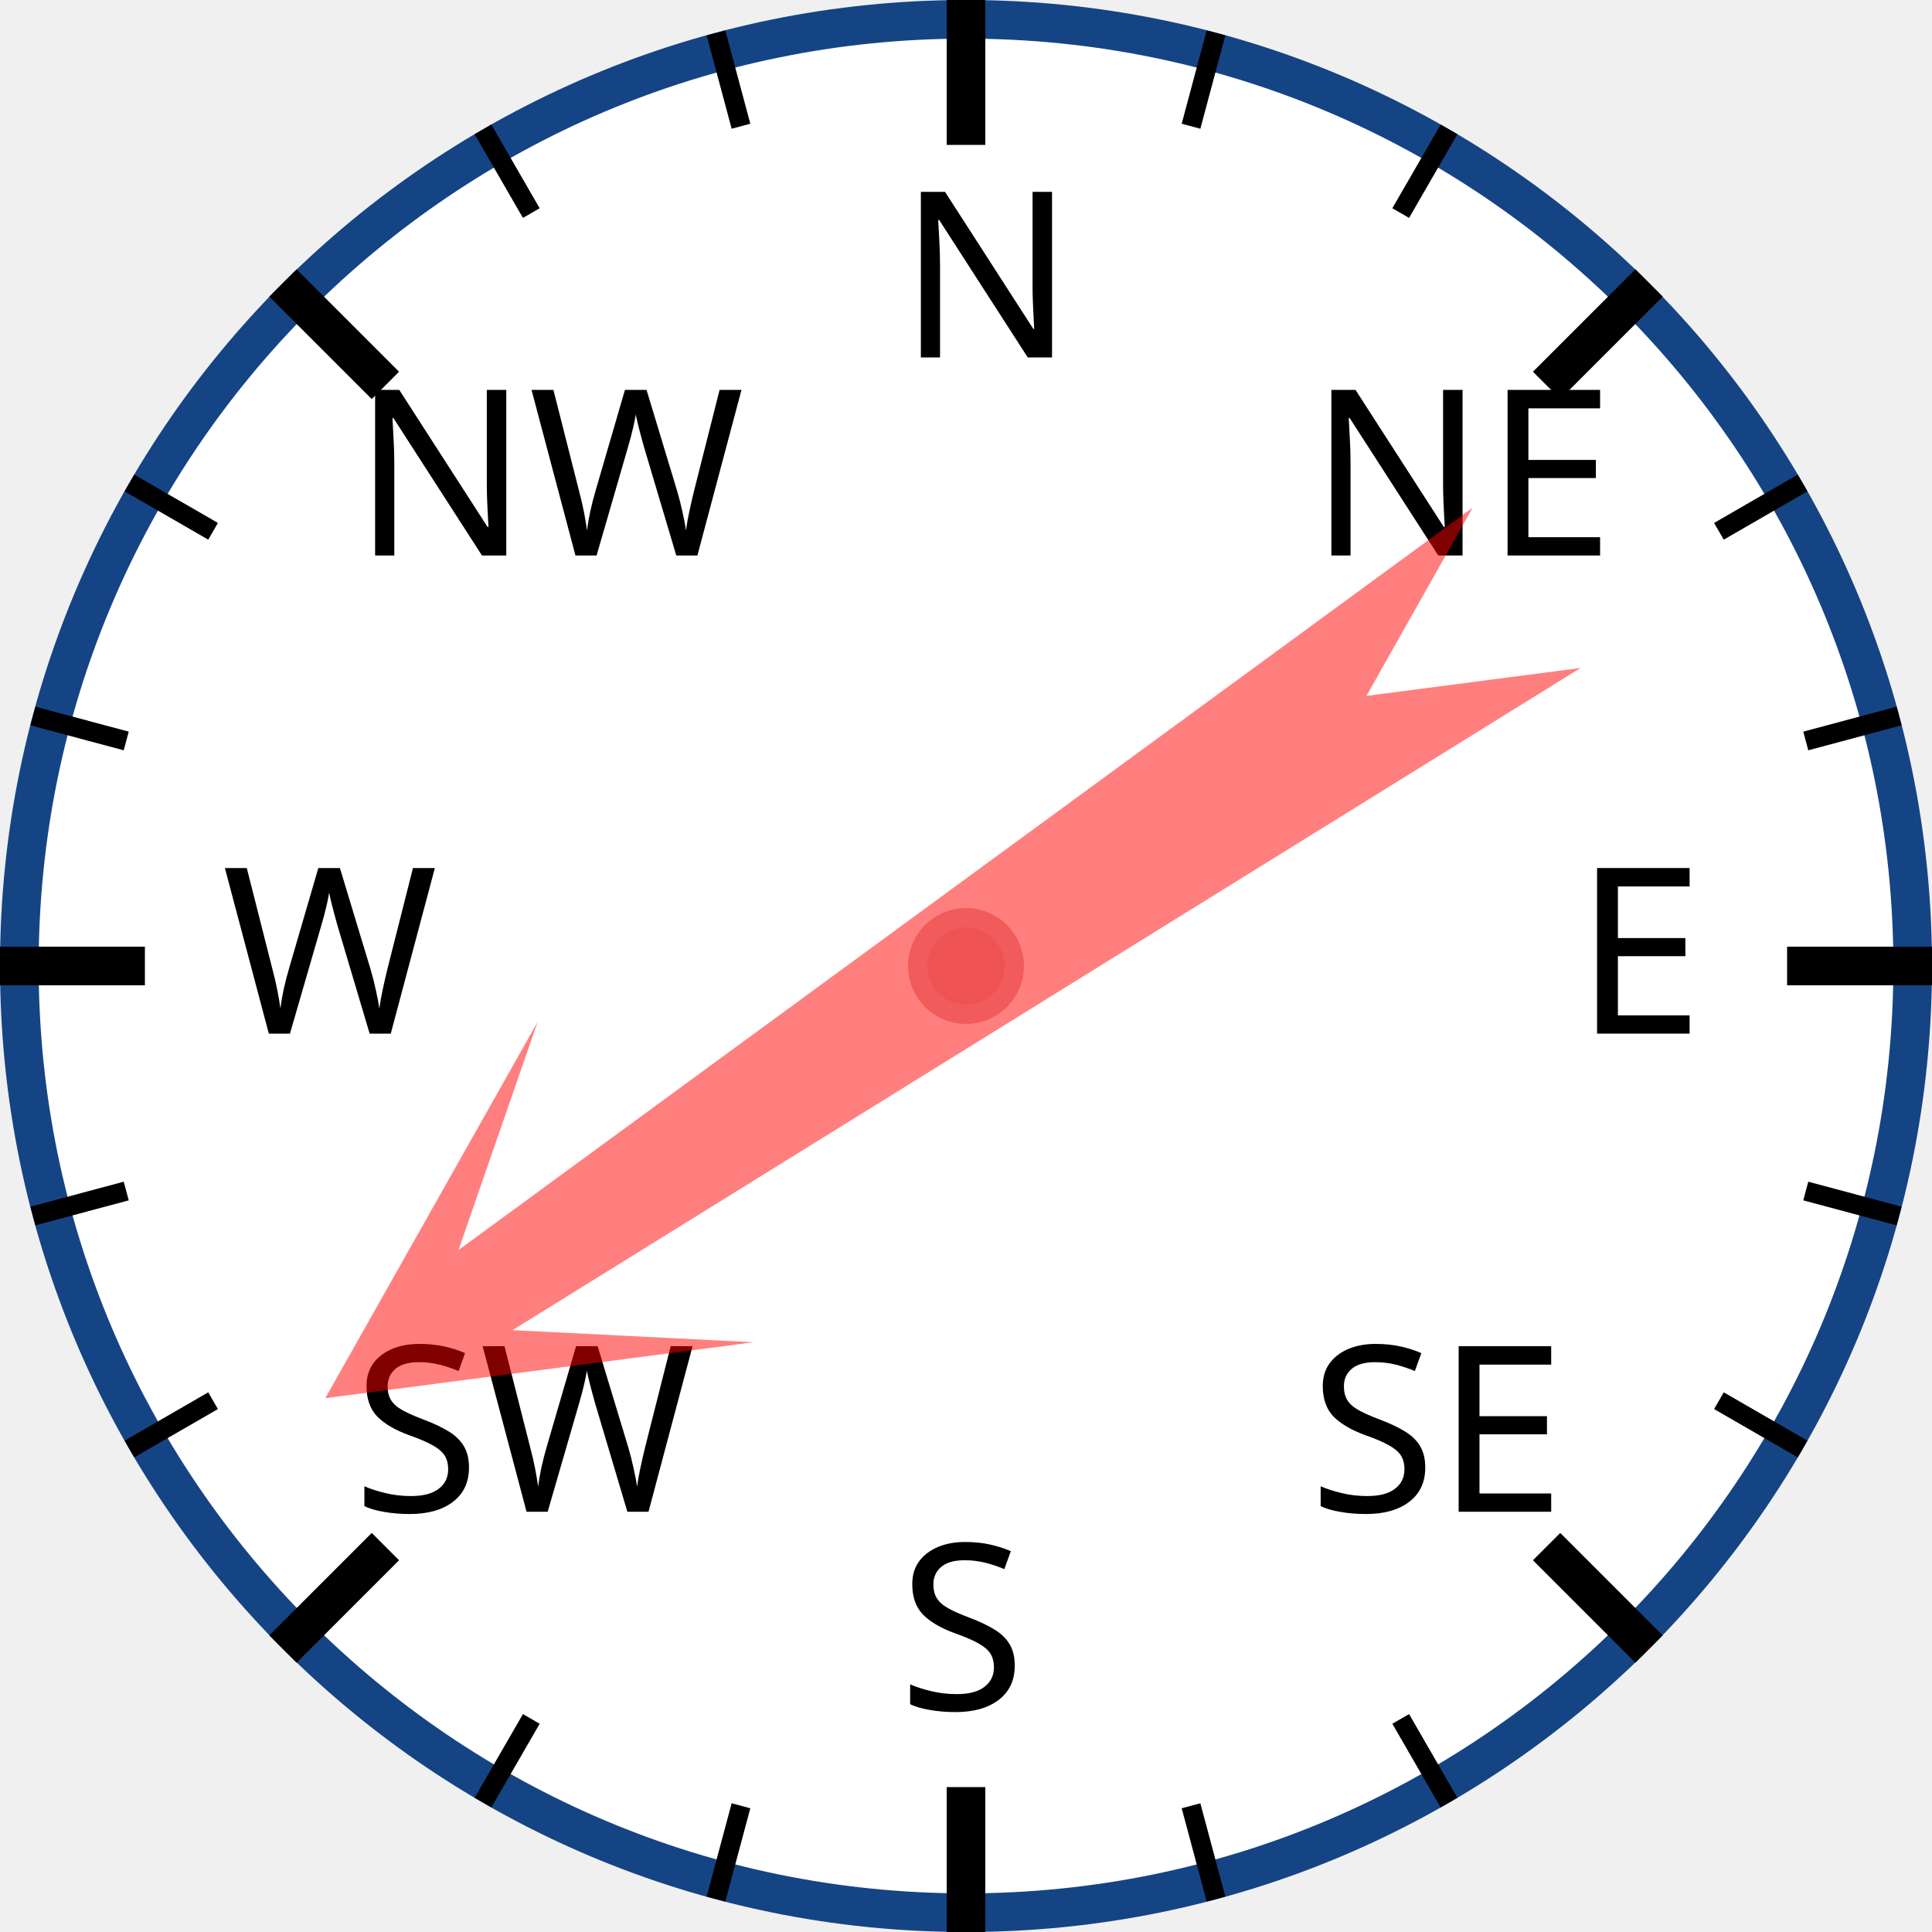
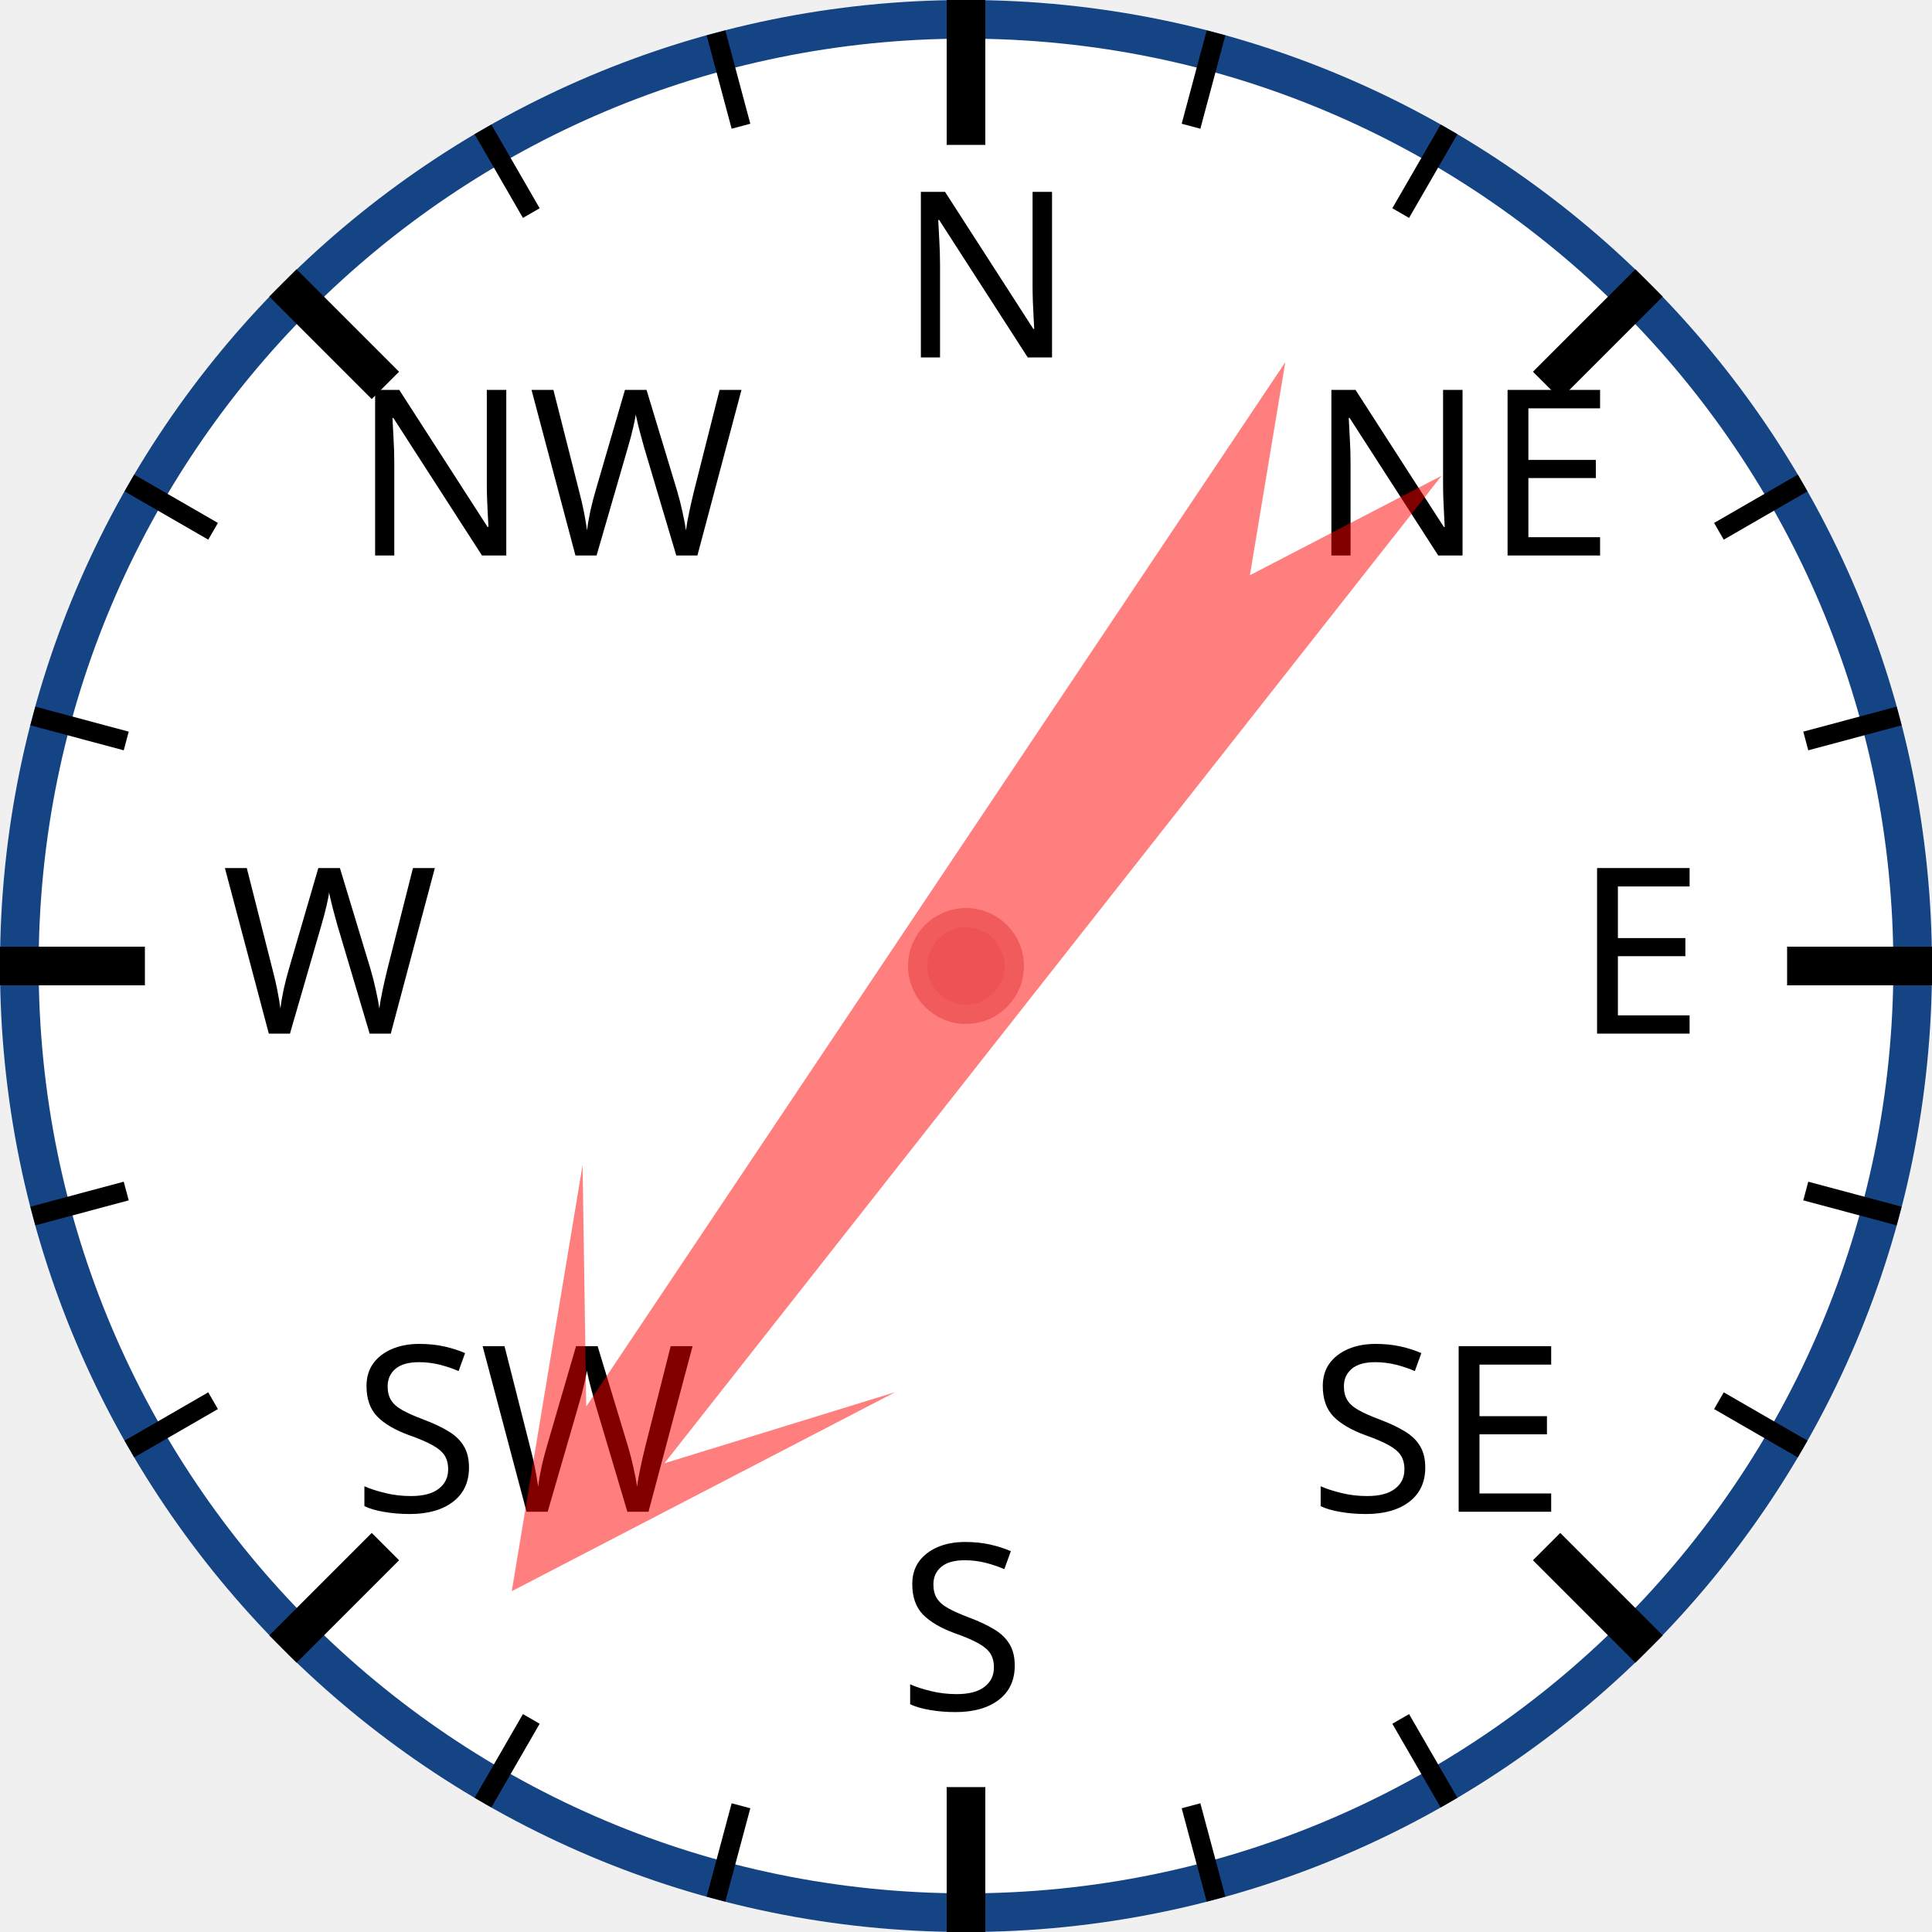
<svg xmlns="http://www.w3.org/2000/svg" width="120px" height="120px" viewBox="0 0 200 200">
  <circle cx="100" cy="100" r="98" style="fill: white; stroke: #154485; stroke-width: 4;" />
  <text x="93.0" y="37.0" style="font-family: sans-serif; font-size: 18pt;">N</text>
  <line x1="100.0" y1="0.0" x2="100.0" y2="15.0" style="stroke: black; stroke-width: 4;" />
  <line x1="74.118" y1="3.407" x2="76.706" y2="13.067" style="stroke: black; stroke-width: 2;" />
  <line x1="50" y1="13.397" x2="55" y2="22.058" style="stroke: black; stroke-width: 2;" />
  <text x="36.503" y="57.503" style="font-family: sans-serif; font-size: 18pt;">NW</text>
  <line x1="29.289" y1="29.289" x2="39.896" y2="39.896" style="stroke: black; stroke-width: 4;" />
  <line x1="13.397" y1="50" x2="22.058" y2="55" style="stroke: black; stroke-width: 2;" />
  <line x1="3.407" y1="74.118" x2="13.067" y2="76.706" style="stroke: black; stroke-width: 2;" />
  <text x="23.0" y="107.0" style="font-family: sans-serif; font-size: 18pt;">W</text>
  <line x1="0.0" y1="100.0" x2="15.0" y2="100.0" style="stroke: black; stroke-width: 4;" />
  <line x1="3.407" y1="125.882" x2="13.067" y2="123.294" style="stroke: black; stroke-width: 2;" />
  <line x1="13.397" y1="150" x2="22.058" y2="145" style="stroke: black; stroke-width: 2;" />
  <text x="36.503" y="156.497" style="font-family: sans-serif; font-size: 18pt;">SW</text>
  <line x1="29.289" y1="170.711" x2="39.896" y2="160.104" style="stroke: black; stroke-width: 4;" />
  <line x1="50" y1="186.603" x2="55" y2="177.942" style="stroke: black; stroke-width: 2;" />
  <line x1="74.118" y1="196.593" x2="76.706" y2="186.933" style="stroke: black; stroke-width: 2;" />
  <text x="93" y="177.0" style="font-family: sans-serif; font-size: 18pt;">S</text>
  <line x1="100" y1="200.0" x2="100" y2="185.0" style="stroke: black; stroke-width: 4;" />
  <line x1="125.882" y1="196.593" x2="123.294" y2="186.933" style="stroke: black; stroke-width: 2;" />
  <line x1="150.0" y1="186.603" x2="145.0" y2="177.942" style="stroke: black; stroke-width: 2;" />
  <text x="135.497" y="156.497" style="font-family: sans-serif; font-size: 18pt;">SE</text>
  <line x1="170.711" y1="170.711" x2="160.104" y2="160.104" style="stroke: black; stroke-width: 4;" />
  <line x1="186.603" y1="150" x2="177.942" y2="145" style="stroke: black; stroke-width: 2;" />
  <line x1="196.593" y1="125.882" x2="186.933" y2="123.294" style="stroke: black; stroke-width: 2;" />
  <text x="163.0" y="107" style="font-family: sans-serif; font-size: 18pt;">E</text>
  <line x1="200.0" y1="100" x2="185.0" y2="100" style="stroke: black; stroke-width: 4;" />
  <line x1="196.593" y1="74.118" x2="186.933" y2="76.706" style="stroke: black; stroke-width: 2;" />
  <line x1="186.603" y1="50" x2="177.942" y2="55" style="stroke: black; stroke-width: 2;" />
  <text x="135.497" y="57.503" style="font-family: sans-serif; font-size: 18pt;">NE</text>
  <line x1="170.711" y1="29.289" x2="160.104" y2="39.896" style="stroke: black; stroke-width: 4;" />
  <line x1="150" y1="13.397" x2="145" y2="22.058" style="stroke: black; stroke-width: 2;" />
  <line x1="125.882" y1="3.407" x2="123.294" y2="13.067" style="stroke: black; stroke-width: 2;" />
-   <polygon points="100 20 120 60 105 40 110 170 100 150 90 170 95 40 80 60" style="fill: red; fill-opacity: 0.5;" transform="rotate(236,100,100)" />
+   <polygon points="100 20 120 60 105 40 110 170 100 150 90 170 95 40 80 60" style="fill: red; fill-opacity: 0.5;" transform="rotate(216,100,100)" />
  <circle cx="100" cy="100" r="5" style="fill: #EE5252; stroke: #F25B5B; stroke-width: 2;" />
</svg>
